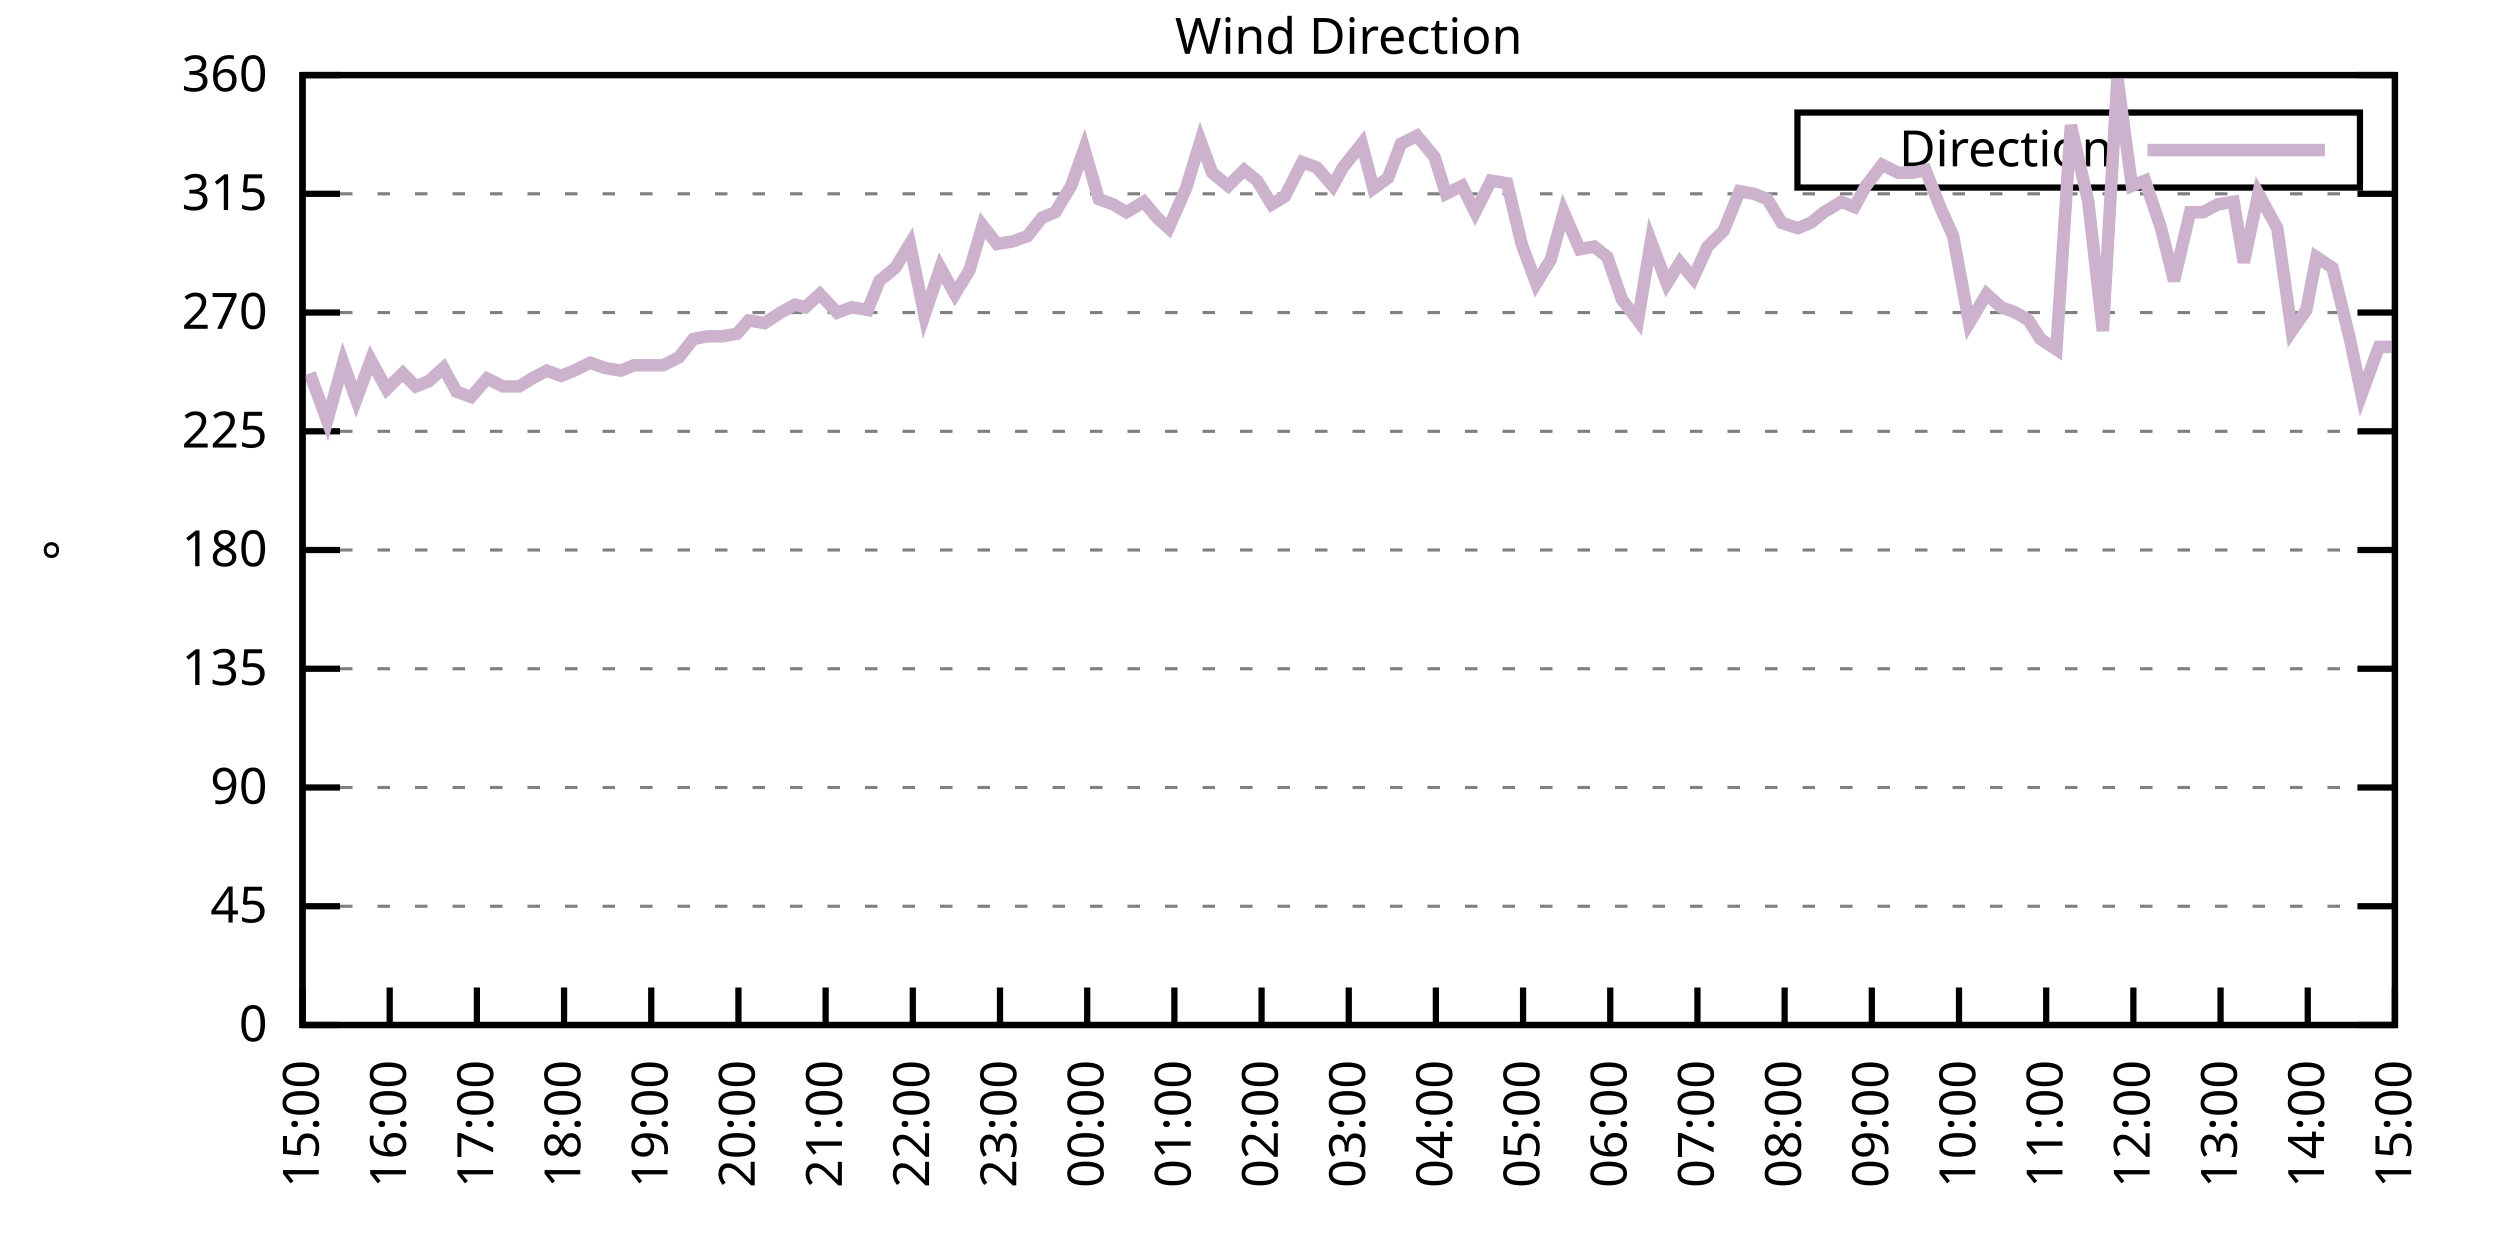
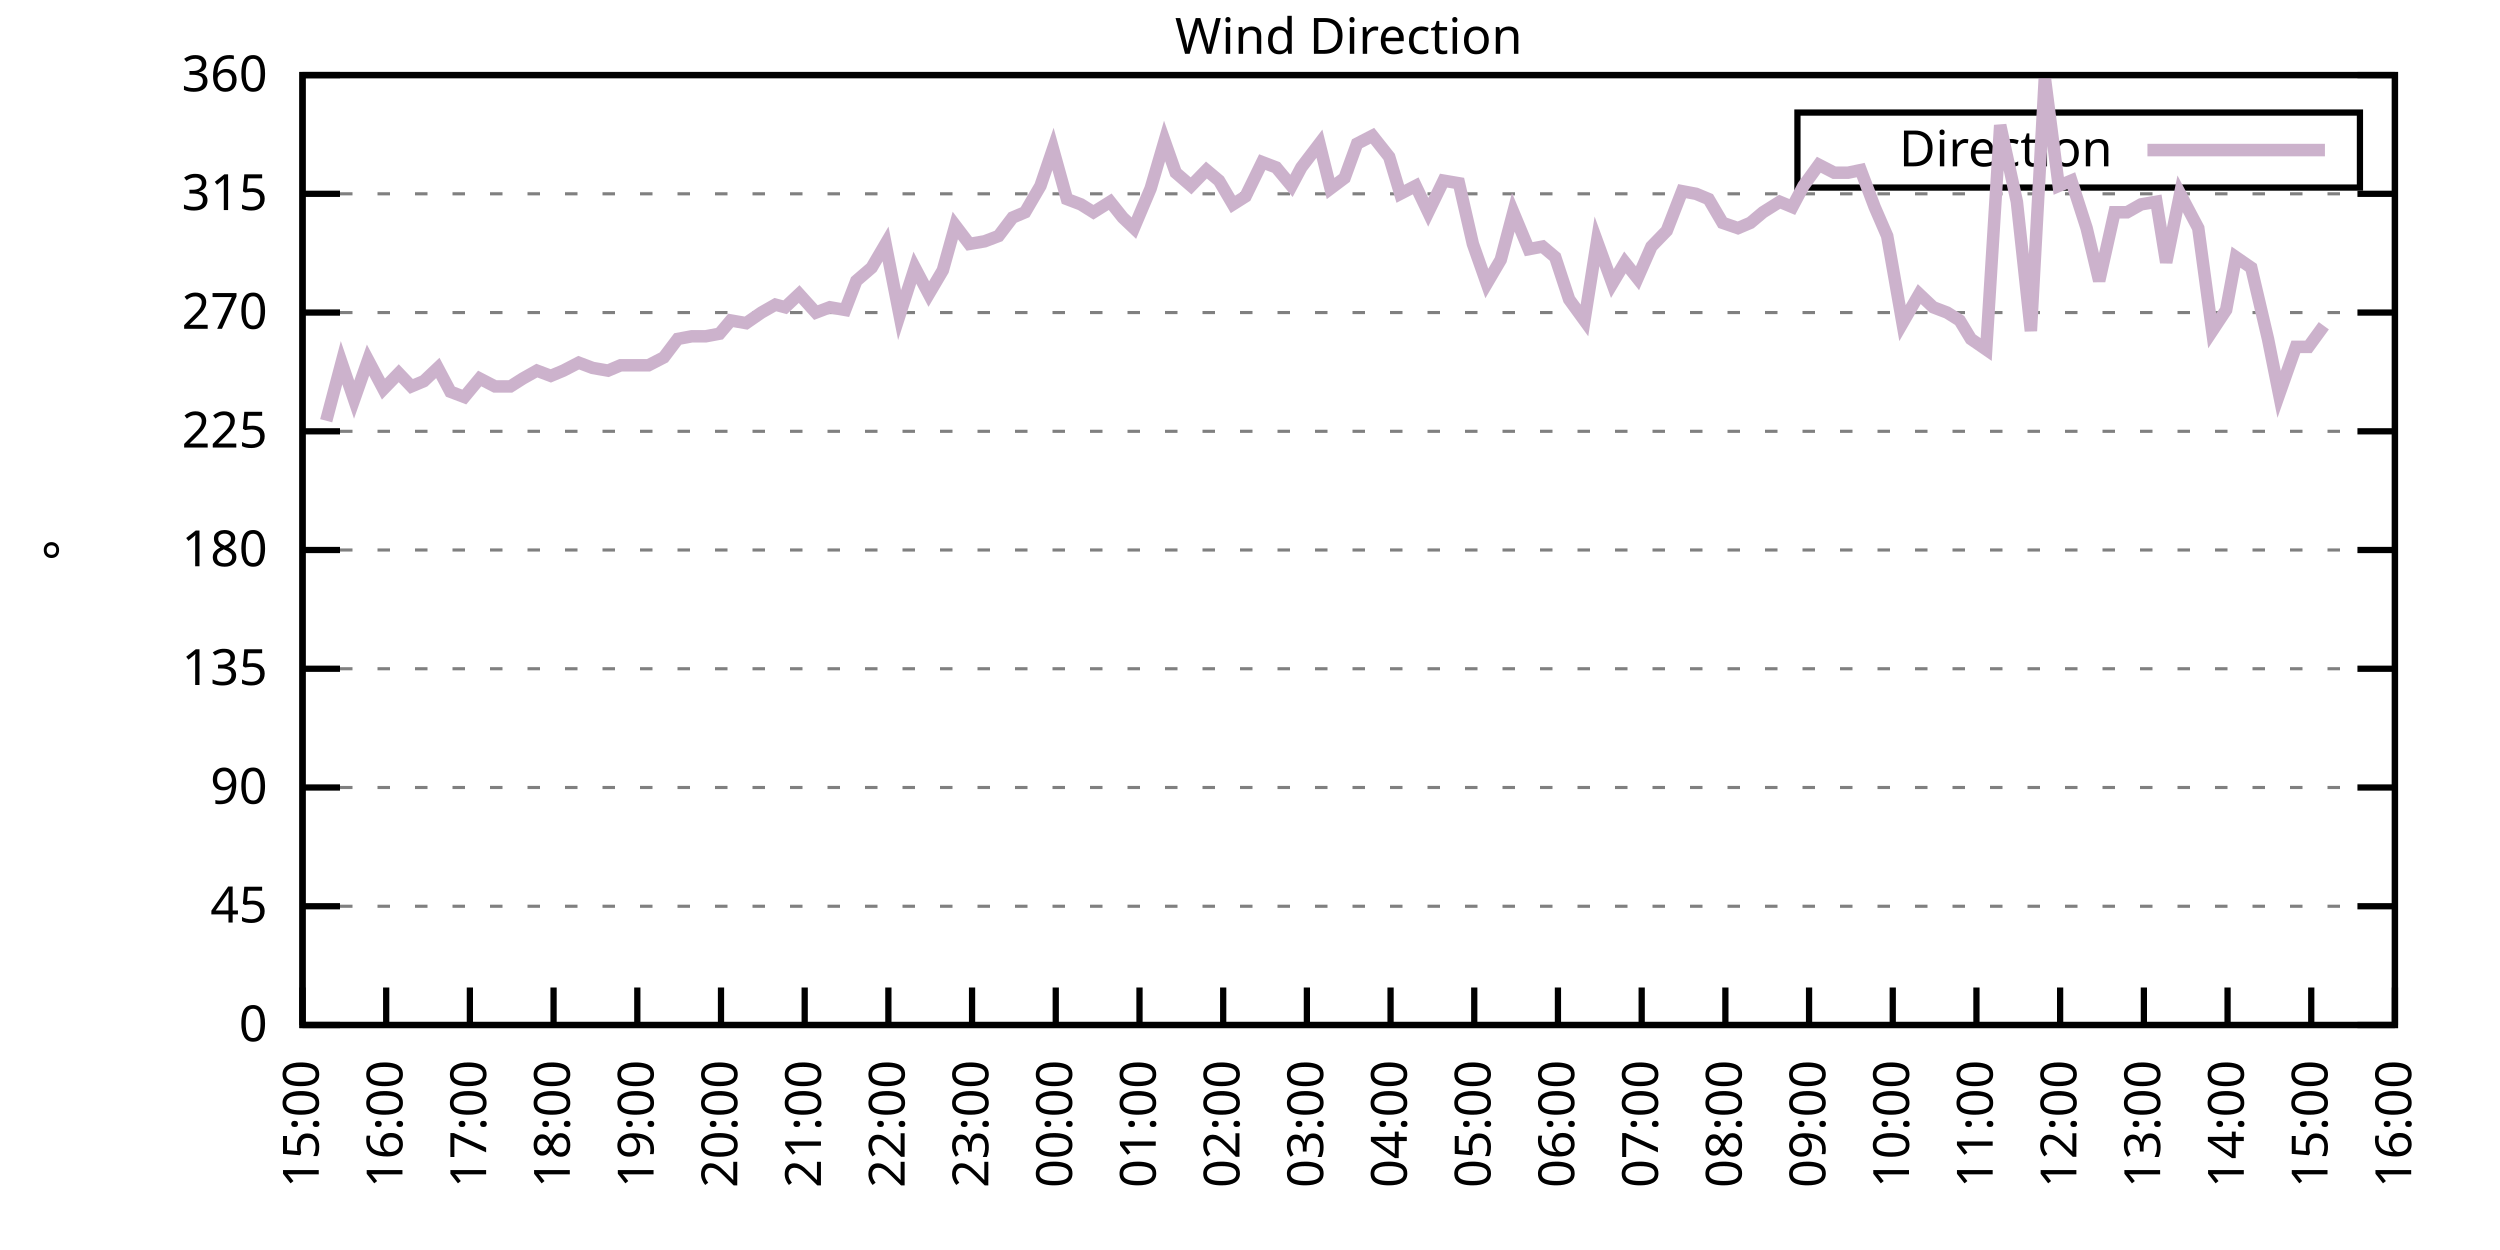
<svg xmlns="http://www.w3.org/2000/svg" xmlns:xlink="http://www.w3.org/1999/xlink" width="400" height="200" viewBox="0 0 400 200">
  <g id="gnuplot_canvas">
    <rect x="0" y="0" width="400" height="200" fill="none" />
    <defs>
      <circle id="gpDot" r="0.5" stroke-width="0.5" stroke="currentColor" />
      <path id="gpPt0" stroke-width="0.333" stroke="currentColor" d="M-1,0 h2 M0,-1 v2" />
      <path id="gpPt1" stroke-width="0.333" stroke="currentColor" d="M-1,-1 L1,1 M1,-1 L-1,1" />
      <path id="gpPt2" stroke-width="0.333" stroke="currentColor" d="M-1,0 L1,0 M0,-1 L0,1 M-1,-1 L1,1 M-1,1 L1,-1" />
      <rect id="gpPt3" stroke-width="0.333" stroke="currentColor" x="-1" y="-1" width="2" height="2" />
      <rect id="gpPt4" stroke-width="0.333" stroke="currentColor" fill="currentColor" x="-1" y="-1" width="2" height="2" />
      <circle id="gpPt5" stroke-width="0.333" stroke="currentColor" cx="0" cy="0" r="1" />
      <use xlink:href="#gpPt5" id="gpPt6" fill="currentColor" stroke="none" />
      <path id="gpPt7" stroke-width="0.333" stroke="currentColor" d="M0,-1.33 L-1.33,0.67 L1.33,0.67 z" />
      <use xlink:href="#gpPt7" id="gpPt8" fill="currentColor" stroke="none" />
      <use xlink:href="#gpPt7" id="gpPt9" stroke="currentColor" transform="rotate(180)" />
      <use xlink:href="#gpPt9" id="gpPt10" fill="currentColor" stroke="none" />
      <use xlink:href="#gpPt3" id="gpPt11" stroke="currentColor" transform="rotate(45)" />
      <use xlink:href="#gpPt11" id="gpPt12" fill="currentColor" stroke="none" />
      <path id="gpPt13" stroke-width="0.333" stroke="currentColor" d="M0,1.330 L1.265,0.411 L0.782,-1.067 L-0.782,-1.076 L-1.265,0.411 z" />
      <use xlink:href="#gpPt13" id="gpPt14" fill="currentColor" stroke="none" />
      <filter id="textbox" filterUnits="objectBoundingBox" x="0" y="0" height="1" width="1">
        <feFlood flood-color="white" flood-opacity="1" result="bgnd" />
        <feComposite in="SourceGraphic" in2="bgnd" operator="atop" />
      </filter>
      <filter id="greybox" filterUnits="objectBoundingBox" x="0" y="0" height="1" width="1">
        <feFlood flood-color="lightgrey" flood-opacity="1" result="grey" />
        <feComposite in="SourceGraphic" in2="grey" operator="atop" />
      </filter>
    </defs>
    <g fill="none" color="white" stroke="currentColor" stroke-width="1.00" stroke-linecap="butt" stroke-linejoin="miter">
</g>
    <g fill="none" color="black" stroke="currentColor" stroke-width="1.00" stroke-linecap="butt" stroke-linejoin="miter">
      <g stroke="none" shape-rendering="crispEdges">
        <polygon fill="rgb(255, 255, 255)" points="48.40,164.00 383.18,164.00 383.18,12.02 48.40,12.02 " />
      </g>
    </g>
    <g fill="none" color="black" stroke="currentColor" stroke-width="1.00" stroke-linecap="butt" stroke-linejoin="miter">
</g>
    <g fill="none" color="black" stroke="black" stroke-width="0.50" stroke-linecap="butt" stroke-linejoin="miter">
</g>
    <g fill="none" color="gray" stroke="currentColor" stroke-width="0.50" stroke-linecap="butt" stroke-linejoin="miter">
      <path stroke="gray" stroke-dasharray="2,4" class="gridline" d="M48.40,164.00 L383.19,164.00  " />
    </g>
    <g fill="none" color="gray" stroke="gray" stroke-width="1.00" stroke-linecap="butt" stroke-linejoin="miter">
</g>
    <g fill="none" color="black" stroke="currentColor" stroke-width="1.00" stroke-linecap="butt" stroke-linejoin="miter">
      <path stroke="black" d="M48.40,164.00 L54.40,164.00 M383.19,164.00 L377.19,164.00  " />
      <g transform="translate(42.80,166.60)" stroke="none" fill="black" font-family="Sans" font-size="8.00" text-anchor="end">
        <text>
          <tspan font-family="Sans"> 0</tspan>
        </text>
      </g>
    </g>
    <g fill="none" color="black" stroke="currentColor" stroke-width="1.00" stroke-linecap="butt" stroke-linejoin="miter">
</g>
    <g fill="none" color="black" stroke="black" stroke-width="0.50" stroke-linecap="butt" stroke-linejoin="miter">
</g>
    <g fill="none" color="gray" stroke="currentColor" stroke-width="0.50" stroke-linecap="butt" stroke-linejoin="miter">
      <path stroke="gray" stroke-dasharray="2,4" class="gridline" d="M48.40,145.00 L383.19,145.00  " />
    </g>
    <g fill="none" color="gray" stroke="gray" stroke-width="1.00" stroke-linecap="butt" stroke-linejoin="miter">
</g>
    <g fill="none" color="black" stroke="currentColor" stroke-width="1.00" stroke-linecap="butt" stroke-linejoin="miter">
      <path stroke="black" d="M48.40,145.00 L54.40,145.00 M383.19,145.00 L377.19,145.00  " />
      <g transform="translate(42.80,147.60)" stroke="none" fill="black" font-family="Sans" font-size="8.00" text-anchor="end">
        <text>
          <tspan font-family="Sans"> 45</tspan>
        </text>
      </g>
    </g>
    <g fill="none" color="black" stroke="currentColor" stroke-width="1.00" stroke-linecap="butt" stroke-linejoin="miter">
</g>
    <g fill="none" color="black" stroke="black" stroke-width="0.50" stroke-linecap="butt" stroke-linejoin="miter">
</g>
    <g fill="none" color="gray" stroke="currentColor" stroke-width="0.50" stroke-linecap="butt" stroke-linejoin="miter">
      <path stroke="gray" stroke-dasharray="2,4" class="gridline" d="M48.40,126.00 L383.19,126.00  " />
    </g>
    <g fill="none" color="gray" stroke="gray" stroke-width="1.00" stroke-linecap="butt" stroke-linejoin="miter">
</g>
    <g fill="none" color="black" stroke="currentColor" stroke-width="1.00" stroke-linecap="butt" stroke-linejoin="miter">
      <path stroke="black" d="M48.40,126.00 L54.40,126.00 M383.19,126.00 L377.19,126.00  " />
      <g transform="translate(42.80,128.60)" stroke="none" fill="black" font-family="Sans" font-size="8.00" text-anchor="end">
        <text>
          <tspan font-family="Sans"> 90</tspan>
        </text>
      </g>
    </g>
    <g fill="none" color="black" stroke="currentColor" stroke-width="1.00" stroke-linecap="butt" stroke-linejoin="miter">
</g>
    <g fill="none" color="black" stroke="black" stroke-width="0.50" stroke-linecap="butt" stroke-linejoin="miter">
</g>
    <g fill="none" color="gray" stroke="currentColor" stroke-width="0.50" stroke-linecap="butt" stroke-linejoin="miter">
      <path stroke="gray" stroke-dasharray="2,4" class="gridline" d="M48.40,107.00 L383.19,107.00  " />
    </g>
    <g fill="none" color="gray" stroke="gray" stroke-width="1.00" stroke-linecap="butt" stroke-linejoin="miter">
</g>
    <g fill="none" color="black" stroke="currentColor" stroke-width="1.00" stroke-linecap="butt" stroke-linejoin="miter">
      <path stroke="black" d="M48.40,107.00 L54.40,107.00 M383.19,107.00 L377.19,107.00  " />
      <g transform="translate(42.80,109.60)" stroke="none" fill="black" font-family="Sans" font-size="8.00" text-anchor="end">
        <text>
          <tspan font-family="Sans"> 135</tspan>
        </text>
      </g>
    </g>
    <g fill="none" color="black" stroke="currentColor" stroke-width="1.00" stroke-linecap="butt" stroke-linejoin="miter">
</g>
    <g fill="none" color="black" stroke="black" stroke-width="0.50" stroke-linecap="butt" stroke-linejoin="miter">
</g>
    <g fill="none" color="gray" stroke="currentColor" stroke-width="0.50" stroke-linecap="butt" stroke-linejoin="miter">
      <path stroke="gray" stroke-dasharray="2,4" class="gridline" d="M48.40,88.00 L383.19,88.00  " />
    </g>
    <g fill="none" color="gray" stroke="gray" stroke-width="1.00" stroke-linecap="butt" stroke-linejoin="miter">
</g>
    <g fill="none" color="black" stroke="currentColor" stroke-width="1.00" stroke-linecap="butt" stroke-linejoin="miter">
      <path stroke="black" d="M48.40,88.00 L54.40,88.00 M383.19,88.00 L377.19,88.00  " />
      <g transform="translate(42.80,90.60)" stroke="none" fill="black" font-family="Sans" font-size="8.00" text-anchor="end">
        <text>
          <tspan font-family="Sans"> 180</tspan>
        </text>
      </g>
    </g>
    <g fill="none" color="black" stroke="currentColor" stroke-width="1.00" stroke-linecap="butt" stroke-linejoin="miter">
</g>
    <g fill="none" color="black" stroke="black" stroke-width="0.50" stroke-linecap="butt" stroke-linejoin="miter">
</g>
    <g fill="none" color="gray" stroke="currentColor" stroke-width="0.50" stroke-linecap="butt" stroke-linejoin="miter">
      <path stroke="gray" stroke-dasharray="2,4" class="gridline" d="M48.40,69.01 L383.19,69.01  " />
    </g>
    <g fill="none" color="gray" stroke="gray" stroke-width="1.00" stroke-linecap="butt" stroke-linejoin="miter">
</g>
    <g fill="none" color="black" stroke="currentColor" stroke-width="1.00" stroke-linecap="butt" stroke-linejoin="miter">
      <path stroke="black" d="M48.40,69.01 L54.40,69.01 M383.19,69.01 L377.19,69.01  " />
      <g transform="translate(42.80,71.61)" stroke="none" fill="black" font-family="Sans" font-size="8.00" text-anchor="end">
        <text>
          <tspan font-family="Sans"> 225</tspan>
        </text>
      </g>
    </g>
    <g fill="none" color="black" stroke="currentColor" stroke-width="1.00" stroke-linecap="butt" stroke-linejoin="miter">
</g>
    <g fill="none" color="black" stroke="black" stroke-width="0.50" stroke-linecap="butt" stroke-linejoin="miter">
</g>
    <g fill="none" color="gray" stroke="currentColor" stroke-width="0.50" stroke-linecap="butt" stroke-linejoin="miter">
      <path stroke="gray" stroke-dasharray="2,4" class="gridline" d="M48.40,50.01 L383.19,50.01  " />
    </g>
    <g fill="none" color="gray" stroke="gray" stroke-width="1.00" stroke-linecap="butt" stroke-linejoin="miter">
</g>
    <g fill="none" color="black" stroke="currentColor" stroke-width="1.00" stroke-linecap="butt" stroke-linejoin="miter">
      <path stroke="black" d="M48.40,50.01 L54.40,50.01 M383.19,50.01 L377.19,50.01  " />
      <g transform="translate(42.80,52.61)" stroke="none" fill="black" font-family="Sans" font-size="8.00" text-anchor="end">
        <text>
          <tspan font-family="Sans"> 270</tspan>
        </text>
      </g>
    </g>
    <g fill="none" color="black" stroke="currentColor" stroke-width="1.00" stroke-linecap="butt" stroke-linejoin="miter">
</g>
    <g fill="none" color="black" stroke="black" stroke-width="0.50" stroke-linecap="butt" stroke-linejoin="miter">
</g>
    <g fill="none" color="gray" stroke="currentColor" stroke-width="0.50" stroke-linecap="butt" stroke-linejoin="miter">
      <path stroke="gray" stroke-dasharray="2,4" class="gridline" d="M48.40,31.01 L383.19,31.01  " />
    </g>
    <g fill="none" color="gray" stroke="gray" stroke-width="1.00" stroke-linecap="butt" stroke-linejoin="miter">
</g>
    <g fill="none" color="black" stroke="currentColor" stroke-width="1.00" stroke-linecap="butt" stroke-linejoin="miter">
      <path stroke="black" d="M48.40,31.01 L54.40,31.01 M383.19,31.01 L377.19,31.01  " />
      <g transform="translate(42.80,33.61)" stroke="none" fill="black" font-family="Sans" font-size="8.00" text-anchor="end">
        <text>
          <tspan font-family="Sans"> 315</tspan>
        </text>
      </g>
    </g>
    <g fill="none" color="black" stroke="currentColor" stroke-width="1.00" stroke-linecap="butt" stroke-linejoin="miter">
</g>
    <g fill="none" color="black" stroke="black" stroke-width="0.50" stroke-linecap="butt" stroke-linejoin="miter">
</g>
    <g fill="none" color="gray" stroke="currentColor" stroke-width="0.50" stroke-linecap="butt" stroke-linejoin="miter">
      <path stroke="gray" stroke-dasharray="2,4" class="gridline" d="M48.40,12.01 L383.19,12.01  " />
    </g>
    <g fill="none" color="gray" stroke="gray" stroke-width="1.00" stroke-linecap="butt" stroke-linejoin="miter">
</g>
    <g fill="none" color="black" stroke="currentColor" stroke-width="1.00" stroke-linecap="butt" stroke-linejoin="miter">
      <path stroke="black" d="M48.40,12.01 L54.40,12.01 M383.19,12.01 L377.19,12.01  " />
      <g transform="translate(42.80,14.61)" stroke="none" fill="black" font-family="Sans" font-size="8.00" text-anchor="end">
        <text>
          <tspan font-family="Sans"> 360</tspan>
        </text>
      </g>
    </g>
    <g fill="none" color="black" stroke="currentColor" stroke-width="1.00" stroke-linecap="butt" stroke-linejoin="miter">
      <path stroke="black" d="M48.40,164.00 L48.40,158.00  " />
      <g transform="translate(51.00,169.60) rotate(270.00)" stroke="none" fill="black" font-family="Sans" font-size="8.00" text-anchor="end">
        <text>
          <tspan font-family="Sans">15:00</tspan>
        </text>
      </g>
    </g>
    <g fill="none" color="black" stroke="currentColor" stroke-width="1.00" stroke-linecap="butt" stroke-linejoin="miter">
-       <path stroke="black" d="M62.35,164.00 L62.35,158.00  " />
-       <g transform="translate(64.95,169.60) rotate(270.00)" stroke="none" fill="black" font-family="Sans" font-size="8.00" text-anchor="end">
+       <path stroke="black" d="M61.79,164.00 L61.79,158.00  " />
+       <g transform="translate(64.39,169.60) rotate(270.00)" stroke="none" fill="black" font-family="Sans" font-size="8.00" text-anchor="end">
        <text>
          <tspan font-family="Sans">16:00</tspan>
        </text>
      </g>
    </g>
    <g fill="none" color="black" stroke="currentColor" stroke-width="1.00" stroke-linecap="butt" stroke-linejoin="miter">
-       <path stroke="black" d="M76.30,164.00 L76.30,158.00  " />
-       <g transform="translate(78.90,169.60) rotate(270.00)" stroke="none" fill="black" font-family="Sans" font-size="8.00" text-anchor="end">
+       <path stroke="black" d="M75.18,164.00 L75.18,158.00  " />
+       <g transform="translate(77.78,169.60) rotate(270.00)" stroke="none" fill="black" font-family="Sans" font-size="8.00" text-anchor="end">
        <text>
          <tspan font-family="Sans">17:00</tspan>
        </text>
      </g>
    </g>
    <g fill="none" color="black" stroke="currentColor" stroke-width="1.00" stroke-linecap="butt" stroke-linejoin="miter">
-       <path stroke="black" d="M90.25,164.00 L90.25,158.00  " />
-       <g transform="translate(92.85,169.60) rotate(270.00)" stroke="none" fill="black" font-family="Sans" font-size="8.00" text-anchor="end">
+       <path stroke="black" d="M88.57,164.00 L88.57,158.00  " />
+       <g transform="translate(91.17,169.60) rotate(270.00)" stroke="none" fill="black" font-family="Sans" font-size="8.00" text-anchor="end">
        <text>
          <tspan font-family="Sans">18:00</tspan>
        </text>
      </g>
    </g>
    <g fill="none" color="black" stroke="currentColor" stroke-width="1.00" stroke-linecap="butt" stroke-linejoin="miter">
-       <path stroke="black" d="M104.20,164.00 L104.20,158.00  " />
-       <g transform="translate(106.80,169.60) rotate(270.00)" stroke="none" fill="black" font-family="Sans" font-size="8.00" text-anchor="end">
+       <path stroke="black" d="M101.97,164.00 L101.97,158.00  " />
+       <g transform="translate(104.57,169.60) rotate(270.00)" stroke="none" fill="black" font-family="Sans" font-size="8.00" text-anchor="end">
        <text>
          <tspan font-family="Sans">19:00</tspan>
        </text>
      </g>
    </g>
    <g fill="none" color="black" stroke="currentColor" stroke-width="1.00" stroke-linecap="butt" stroke-linejoin="miter">
-       <path stroke="black" d="M118.15,164.00 L118.15,158.00  " />
-       <g transform="translate(120.75,169.60) rotate(270.00)" stroke="none" fill="black" font-family="Sans" font-size="8.00" text-anchor="end">
+       <path stroke="black" d="M115.36,164.00 L115.36,158.00  " />
+       <g transform="translate(117.96,169.60) rotate(270.00)" stroke="none" fill="black" font-family="Sans" font-size="8.00" text-anchor="end">
        <text>
          <tspan font-family="Sans">20:00</tspan>
        </text>
      </g>
    </g>
    <g fill="none" color="black" stroke="currentColor" stroke-width="1.00" stroke-linecap="butt" stroke-linejoin="miter">
-       <path stroke="black" d="M132.10,164.00 L132.10,158.00  " />
-       <g transform="translate(134.70,169.60) rotate(270.00)" stroke="none" fill="black" font-family="Sans" font-size="8.00" text-anchor="end">
+       <path stroke="black" d="M128.75,164.00 L128.75,158.00  " />
+       <g transform="translate(131.35,169.60) rotate(270.00)" stroke="none" fill="black" font-family="Sans" font-size="8.00" text-anchor="end">
        <text>
          <tspan font-family="Sans">21:00</tspan>
        </text>
      </g>
    </g>
    <g fill="none" color="black" stroke="currentColor" stroke-width="1.00" stroke-linecap="butt" stroke-linejoin="miter">
-       <path stroke="black" d="M146.05,164.00 L146.05,158.00  " />
-       <g transform="translate(148.65,169.60) rotate(270.00)" stroke="none" fill="black" font-family="Sans" font-size="8.00" text-anchor="end">
+       <path stroke="black" d="M142.14,164.00 L142.14,158.00  " />
+       <g transform="translate(144.74,169.60) rotate(270.00)" stroke="none" fill="black" font-family="Sans" font-size="8.00" text-anchor="end">
        <text>
          <tspan font-family="Sans">22:00</tspan>
        </text>
      </g>
    </g>
    <g fill="none" color="black" stroke="currentColor" stroke-width="1.00" stroke-linecap="butt" stroke-linejoin="miter">
-       <path stroke="black" d="M160.00,164.00 L160.00,158.00  " />
-       <g transform="translate(162.60,169.60) rotate(270.00)" stroke="none" fill="black" font-family="Sans" font-size="8.00" text-anchor="end">
+       <path stroke="black" d="M155.53,164.00 L155.53,158.00  " />
+       <g transform="translate(158.13,169.60) rotate(270.00)" stroke="none" fill="black" font-family="Sans" font-size="8.00" text-anchor="end">
        <text>
          <tspan font-family="Sans">23:00</tspan>
        </text>
      </g>
    </g>
    <g fill="none" color="black" stroke="currentColor" stroke-width="1.00" stroke-linecap="butt" stroke-linejoin="miter">
-       <path stroke="black" d="M173.95,164.00 L173.95,158.00  " />
-       <g transform="translate(176.55,169.60) rotate(270.00)" stroke="none" fill="black" font-family="Sans" font-size="8.00" text-anchor="end">
+       <path stroke="black" d="M168.92,164.00 L168.92,158.00  " />
+       <g transform="translate(171.52,169.60) rotate(270.00)" stroke="none" fill="black" font-family="Sans" font-size="8.00" text-anchor="end">
        <text>
          <tspan font-family="Sans">00:00</tspan>
        </text>
      </g>
    </g>
    <g fill="none" color="black" stroke="currentColor" stroke-width="1.00" stroke-linecap="butt" stroke-linejoin="miter">
-       <path stroke="black" d="M187.90,164.00 L187.90,158.00  " />
-       <g transform="translate(190.50,169.60) rotate(270.00)" stroke="none" fill="black" font-family="Sans" font-size="8.00" text-anchor="end">
+       <path stroke="black" d="M182.32,164.00 L182.32,158.00  " />
+       <g transform="translate(184.92,169.60) rotate(270.00)" stroke="none" fill="black" font-family="Sans" font-size="8.00" text-anchor="end">
        <text>
          <tspan font-family="Sans">01:00</tspan>
        </text>
      </g>
    </g>
    <g fill="none" color="black" stroke="currentColor" stroke-width="1.00" stroke-linecap="butt" stroke-linejoin="miter">
-       <path stroke="black" d="M201.85,164.00 L201.85,158.00  " />
-       <g transform="translate(204.45,169.60) rotate(270.00)" stroke="none" fill="black" font-family="Sans" font-size="8.00" text-anchor="end">
+       <path stroke="black" d="M195.71,164.00 L195.71,158.00  " />
+       <g transform="translate(198.31,169.60) rotate(270.00)" stroke="none" fill="black" font-family="Sans" font-size="8.00" text-anchor="end">
        <text>
          <tspan font-family="Sans">02:00</tspan>
        </text>
      </g>
    </g>
    <g fill="none" color="black" stroke="currentColor" stroke-width="1.00" stroke-linecap="butt" stroke-linejoin="miter">
-       <path stroke="black" d="M215.80,164.00 L215.80,158.00  " />
-       <g transform="translate(218.40,169.60) rotate(270.00)" stroke="none" fill="black" font-family="Sans" font-size="8.00" text-anchor="end">
+       <path stroke="black" d="M209.10,164.00 L209.10,158.00  " />
+       <g transform="translate(211.70,169.60) rotate(270.00)" stroke="none" fill="black" font-family="Sans" font-size="8.00" text-anchor="end">
        <text>
          <tspan font-family="Sans">03:00</tspan>
        </text>
      </g>
    </g>
    <g fill="none" color="black" stroke="currentColor" stroke-width="1.00" stroke-linecap="butt" stroke-linejoin="miter">
-       <path stroke="black" d="M229.74,164.00 L229.74,158.00  " />
-       <g transform="translate(232.34,169.60) rotate(270.00)" stroke="none" fill="black" font-family="Sans" font-size="8.00" text-anchor="end">
+       <path stroke="black" d="M222.49,164.00 L222.49,158.00  " />
+       <g transform="translate(225.09,169.60) rotate(270.00)" stroke="none" fill="black" font-family="Sans" font-size="8.00" text-anchor="end">
        <text>
          <tspan font-family="Sans">04:00</tspan>
        </text>
      </g>
    </g>
    <g fill="none" color="black" stroke="currentColor" stroke-width="1.00" stroke-linecap="butt" stroke-linejoin="miter">
-       <path stroke="black" d="M243.69,164.00 L243.69,158.00  " />
-       <g transform="translate(246.29,169.60) rotate(270.00)" stroke="none" fill="black" font-family="Sans" font-size="8.00" text-anchor="end">
+       <path stroke="black" d="M235.88,164.00 L235.88,158.00  " />
+       <g transform="translate(238.48,169.60) rotate(270.00)" stroke="none" fill="black" font-family="Sans" font-size="8.00" text-anchor="end">
        <text>
          <tspan font-family="Sans">05:00</tspan>
        </text>
      </g>
    </g>
    <g fill="none" color="black" stroke="currentColor" stroke-width="1.00" stroke-linecap="butt" stroke-linejoin="miter">
-       <path stroke="black" d="M257.64,164.00 L257.64,158.00  " />
-       <g transform="translate(260.24,169.60) rotate(270.00)" stroke="none" fill="black" font-family="Sans" font-size="8.00" text-anchor="end">
+       <path stroke="black" d="M249.27,164.00 L249.27,158.00  " />
+       <g transform="translate(251.87,169.60) rotate(270.00)" stroke="none" fill="black" font-family="Sans" font-size="8.00" text-anchor="end">
        <text>
          <tspan font-family="Sans">06:00</tspan>
        </text>
      </g>
    </g>
    <g fill="none" color="black" stroke="currentColor" stroke-width="1.00" stroke-linecap="butt" stroke-linejoin="miter">
-       <path stroke="black" d="M271.59,164.00 L271.59,158.00  " />
-       <g transform="translate(274.19,169.60) rotate(270.00)" stroke="none" fill="black" font-family="Sans" font-size="8.00" text-anchor="end">
+       <path stroke="black" d="M262.67,164.00 L262.67,158.00  " />
+       <g transform="translate(265.27,169.60) rotate(270.00)" stroke="none" fill="black" font-family="Sans" font-size="8.00" text-anchor="end">
        <text>
          <tspan font-family="Sans">07:00</tspan>
        </text>
      </g>
    </g>
    <g fill="none" color="black" stroke="currentColor" stroke-width="1.00" stroke-linecap="butt" stroke-linejoin="miter">
-       <path stroke="black" d="M285.54,164.00 L285.54,158.00  " />
-       <g transform="translate(288.14,169.60) rotate(270.00)" stroke="none" fill="black" font-family="Sans" font-size="8.00" text-anchor="end">
+       <path stroke="black" d="M276.06,164.00 L276.06,158.00  " />
+       <g transform="translate(278.66,169.60) rotate(270.00)" stroke="none" fill="black" font-family="Sans" font-size="8.00" text-anchor="end">
        <text>
          <tspan font-family="Sans">08:00</tspan>
        </text>
      </g>
    </g>
    <g fill="none" color="black" stroke="currentColor" stroke-width="1.00" stroke-linecap="butt" stroke-linejoin="miter">
-       <path stroke="black" d="M299.49,164.00 L299.49,158.00  " />
-       <g transform="translate(302.09,169.60) rotate(270.00)" stroke="none" fill="black" font-family="Sans" font-size="8.00" text-anchor="end">
+       <path stroke="black" d="M289.45,164.00 L289.45,158.00  " />
+       <g transform="translate(292.05,169.60) rotate(270.00)" stroke="none" fill="black" font-family="Sans" font-size="8.00" text-anchor="end">
        <text>
          <tspan font-family="Sans">09:00</tspan>
        </text>
      </g>
    </g>
    <g fill="none" color="black" stroke="currentColor" stroke-width="1.00" stroke-linecap="butt" stroke-linejoin="miter">
-       <path stroke="black" d="M313.44,164.00 L313.44,158.00  " />
-       <g transform="translate(316.04,169.60) rotate(270.00)" stroke="none" fill="black" font-family="Sans" font-size="8.00" text-anchor="end">
+       <path stroke="black" d="M302.84,164.00 L302.84,158.00  " />
+       <g transform="translate(305.44,169.60) rotate(270.00)" stroke="none" fill="black" font-family="Sans" font-size="8.00" text-anchor="end">
        <text>
          <tspan font-family="Sans">10:00</tspan>
        </text>
      </g>
    </g>
    <g fill="none" color="black" stroke="currentColor" stroke-width="1.00" stroke-linecap="butt" stroke-linejoin="miter">
-       <path stroke="black" d="M327.39,164.00 L327.39,158.00  " />
-       <g transform="translate(329.99,169.60) rotate(270.00)" stroke="none" fill="black" font-family="Sans" font-size="8.00" text-anchor="end">
+       <path stroke="black" d="M316.23,164.00 L316.23,158.00  " />
+       <g transform="translate(318.83,169.60) rotate(270.00)" stroke="none" fill="black" font-family="Sans" font-size="8.00" text-anchor="end">
        <text>
          <tspan font-family="Sans">11:00</tspan>
        </text>
      </g>
    </g>
    <g fill="none" color="black" stroke="currentColor" stroke-width="1.00" stroke-linecap="butt" stroke-linejoin="miter">
-       <path stroke="black" d="M341.34,164.00 L341.34,158.00  " />
-       <g transform="translate(343.94,169.60) rotate(270.00)" stroke="none" fill="black" font-family="Sans" font-size="8.00" text-anchor="end">
+       <path stroke="black" d="M329.62,164.00 L329.62,158.00  " />
+       <g transform="translate(332.22,169.60) rotate(270.00)" stroke="none" fill="black" font-family="Sans" font-size="8.00" text-anchor="end">
        <text>
          <tspan font-family="Sans">12:00</tspan>
        </text>
      </g>
    </g>
    <g fill="none" color="black" stroke="currentColor" stroke-width="1.00" stroke-linecap="butt" stroke-linejoin="miter">
-       <path stroke="black" d="M355.29,164.00 L355.29,158.00  " />
-       <g transform="translate(357.89,169.60) rotate(270.00)" stroke="none" fill="black" font-family="Sans" font-size="8.00" text-anchor="end">
+       <path stroke="black" d="M343.02,164.00 L343.02,158.00  " />
+       <g transform="translate(345.62,169.60) rotate(270.00)" stroke="none" fill="black" font-family="Sans" font-size="8.00" text-anchor="end">
        <text>
          <tspan font-family="Sans">13:00</tspan>
        </text>
      </g>
    </g>
    <g fill="none" color="black" stroke="currentColor" stroke-width="1.00" stroke-linecap="butt" stroke-linejoin="miter">
-       <path stroke="black" d="M369.24,164.00 L369.24,158.00  " />
-       <g transform="translate(371.84,169.60) rotate(270.00)" stroke="none" fill="black" font-family="Sans" font-size="8.00" text-anchor="end">
+       <path stroke="black" d="M356.41,164.00 L356.41,158.00  " />
+       <g transform="translate(359.01,169.60) rotate(270.00)" stroke="none" fill="black" font-family="Sans" font-size="8.00" text-anchor="end">
        <text>
          <tspan font-family="Sans">14:00</tspan>
+         </text>
+       </g>
+     </g>
+     <g fill="none" color="black" stroke="currentColor" stroke-width="1.00" stroke-linecap="butt" stroke-linejoin="miter">
+       <path stroke="black" d="M369.80,164.00 L369.80,158.00  " />
+       <g transform="translate(372.40,169.60) rotate(270.00)" stroke="none" fill="black" font-family="Sans" font-size="8.00" text-anchor="end">
+         <text>
+           <tspan font-family="Sans">15:00</tspan>
        </text>
      </g>
    </g>
    <g fill="none" color="black" stroke="currentColor" stroke-width="1.00" stroke-linecap="butt" stroke-linejoin="miter">
      <path stroke="black" d="M383.19,164.00 L383.19,158.00  " />
      <g transform="translate(385.79,169.60) rotate(270.00)" stroke="none" fill="black" font-family="Sans" font-size="8.00" text-anchor="end">
        <text>
-           <tspan font-family="Sans">15:00</tspan>
+           <tspan font-family="Sans">16:00</tspan>
        </text>
      </g>
    </g>
    <g fill="none" color="black" stroke="currentColor" stroke-width="1.00" stroke-linecap="butt" stroke-linejoin="miter">
</g>
    <g fill="none" color="black" stroke="currentColor" stroke-width="1.00" stroke-linecap="butt" stroke-linejoin="miter">
      <path stroke="black" d="M48.40,12.01 L48.40,164.00 L383.19,164.00 L383.19,12.01 L48.40,12.01 Z  " />
    </g>
    <g fill="none" color="black" stroke="currentColor" stroke-width="1.00" stroke-linecap="butt" stroke-linejoin="miter">
</g>
    <g fill="none" color="black" stroke="currentColor" stroke-width="1.00" stroke-linecap="butt" stroke-linejoin="miter">
      <path stroke="black" d="M287.59,30.01 L287.59,18.01 L377.59,18.01 L377.59,30.01 L287.59,30.01 Z  " />
    </g>
    <g id="Wind_direction_plot_1">
      <g fill="none" color="white" stroke="black" stroke-width="2.00" stroke-linecap="butt" stroke-linejoin="miter">
</g>
      <g fill="none" color="black" stroke="currentColor" stroke-width="2.00" stroke-linecap="butt" stroke-linejoin="miter">
        <g transform="translate(337.99,26.61)" stroke="none" fill="black" font-family="Sans" font-size="8.00" text-anchor="end">
          <text>
            <tspan font-family="Sans">Direction</tspan>
          </text>
        </g>
      </g>
      <g fill="none" color="black" stroke="currentColor" stroke-width="2.00" stroke-linecap="butt" stroke-linejoin="miter">
-         <path stroke="rgb(204, 178, 204)" d="M343.59,24.01 L371.99,24.01 M49.56,59.72 L52.35,67.32 L54.91,58.03 L57.00,63.94 L59.33,57.61 L61.88,62.25   L64.44,59.72 L66.53,61.83 L68.63,60.98 L70.95,58.87 L73.04,62.67 L75.37,63.52 L77.93,60.56 L80.48,61.83   L83.04,61.83 L85.13,60.56 L87.46,59.30 L89.78,60.14 L91.88,59.30 L94.43,58.03 L96.76,58.87 L99.32,59.30   L101.41,58.45 L103.73,58.45 L106.06,58.45 L108.62,57.18 L110.94,54.23 L113.27,53.81 L115.59,53.81 L117.92,53.39   L119.78,51.27 L122.33,51.70 L124.89,50.01 L127.22,48.74 L128.84,49.16 L131.17,47.05 L133.96,50.01 L136.28,49.16   L138.84,49.59 L140.70,44.94 L143.26,42.83 L145.58,39.03 L147.91,50.43 L150.46,42.83 L152.79,47.05 L155.11,43.25   L157.21,36.08 L159.53,39.03 L162.09,38.61 L164.41,37.76 L166.74,34.81 L168.83,33.96 L171.39,29.74 L173.48,23.83   L175.81,31.85 L178.13,32.70 L180.22,33.96 L183.01,32.28 L185.11,34.81 L186.97,36.50 L189.76,30.16 L192.08,22.56   L193.94,27.63 L196.50,29.74 L199.06,27.21 L201.15,28.90 L203.47,32.70 L205.57,31.43 L208.36,25.94 L210.68,26.79   L213.24,29.74 L214.87,26.79 L217.89,22.99 L219.75,30.16 L222.07,28.48 L224.16,22.99 L226.72,21.72 L229.51,25.10   L231.37,31.01 L233.93,29.74 L236.02,33.96 L238.58,28.90 L241.14,29.32 L243.46,39.03 L245.79,45.36 L248.11,41.56   L250.20,33.96 L252.76,39.87 L255.09,39.45 L257.18,41.14 L259.50,47.90 L262.06,51.27 L264.15,38.61 L266.71,45.36   L268.80,41.99 L270.90,44.52 L273.22,39.45 L275.78,36.92 L278.34,30.59 L280.66,31.01 L282.75,31.85 L285.08,35.65   L287.64,36.50 L289.73,35.65 L291.82,33.96 L294.61,32.28 L296.70,33.12 L298.56,29.74 L301.12,26.36 L303.68,27.63   L306.00,27.63 L308.09,27.21 L310.42,33.12 L312.51,37.76 L315.07,51.70 L317.86,47.05 L320.18,49.16 L322.51,50.01   L324.60,51.27 L326.46,54.23 L329.02,55.92 L331.34,20.03 L334.13,32.28 L336.46,52.96 L338.78,12.43 L341.11,29.74   L343.20,28.90 L345.76,36.50 L347.85,44.94 L350.41,33.96 L352.50,33.96 L354.83,32.70 L357.38,32.28 L359.01,41.99   L361.34,31.01 L364.36,36.50 L366.68,52.96 L369.01,49.59 L370.64,41.14 L373.19,42.83 L375.98,54.23 L377.84,63.10   L380.63,55.50 L382.73,55.50  " />
+         <path stroke="rgb(204, 178, 204)" d="M343.59,24.01 L371.99,24.01 M52.19,67.32 L54.65,58.03 L56.66,63.94 L58.89,57.61 L61.35,62.25 L63.80,59.72   L65.81,61.83 L67.82,60.98 L70.05,58.87 L72.06,62.67 L74.29,63.52 L76.75,60.56 L79.20,61.83 L81.66,61.83   L83.66,60.56 L85.90,59.30 L88.13,60.14 L90.14,59.30 L92.59,58.03 L94.82,58.87 L97.28,59.30 L99.29,58.45   L101.52,58.45 L103.75,58.45 L106.21,57.18 L108.44,54.23 L110.67,53.81 L112.90,53.81 L115.13,53.39 L116.92,51.27   L119.38,51.70 L121.83,50.01 L124.06,48.74 L125.62,49.16 L127.86,47.05 L130.54,50.01 L132.77,49.16 L135.22,49.59   L137.01,44.94 L139.46,42.83 L141.69,39.03 L143.93,50.43 L146.38,42.83 L148.61,47.05 L150.85,43.25 L152.85,36.08   L155.09,39.03 L157.54,38.61 L159.77,37.76 L162.01,34.81 L164.01,33.96 L166.47,29.74 L168.48,23.83 L170.71,31.85   L172.94,32.70 L174.95,33.96 L177.63,32.28 L179.64,34.81 L181.42,36.50 L184.10,30.16 L186.33,22.56 L188.12,27.63   L190.57,29.74 L193.03,27.21 L195.04,28.90 L197.27,32.70 L199.28,31.43 L201.96,25.94 L204.19,26.79 L206.64,29.74   L208.21,26.79 L211.11,22.99 L212.89,30.16 L215.13,28.48 L217.13,22.99 L219.59,21.72 L222.27,25.10 L224.05,31.01   L226.51,29.74 L228.52,33.96 L230.97,28.90 L233.43,29.32 L235.66,39.03 L237.89,45.36 L240.12,41.56 L242.13,33.96   L244.59,39.87 L246.82,39.45 L248.83,41.14 L251.06,47.90 L253.51,51.27 L255.52,38.61 L257.98,45.36 L259.99,41.99   L262.00,44.52 L264.23,39.45 L266.68,36.92 L269.14,30.59 L271.37,31.01 L273.38,31.85 L275.61,35.65 L278.07,36.50   L280.07,35.65 L282.08,33.96 L284.76,32.28 L286.77,33.12 L288.56,29.74 L291.01,26.36 L293.47,27.63 L295.70,27.63   L297.71,27.21 L299.94,33.12 L301.95,37.76 L304.40,51.70 L307.08,47.05 L309.31,49.16 L311.54,50.01 L313.55,51.27   L315.34,54.23 L317.79,55.92 L320.03,20.03 L322.70,32.28 L324.94,52.96 L327.17,12.43 L329.40,29.74 L331.41,28.90   L333.86,36.50 L335.87,44.94 L338.33,33.96 L340.34,33.96 L342.57,32.70 L345.02,32.28 L346.59,41.99 L348.82,31.01   L351.72,36.50 L353.95,52.96 L356.18,49.59 L357.75,41.14 L360.20,42.83 L362.88,54.23 L364.66,63.10 L367.34,55.50   L369.35,55.50 L371.81,52.12  " />
      </g>
    </g>
    <g fill="none" color="black" stroke="currentColor" stroke-width="2.00" stroke-linecap="butt" stroke-linejoin="miter">
</g>
    <g fill="none" color="black" stroke="black" stroke-width="1.00" stroke-linecap="butt" stroke-linejoin="miter">
</g>
    <g fill="none" color="black" stroke="currentColor" stroke-width="1.00" stroke-linecap="butt" stroke-linejoin="miter">
      <path stroke="black" d="M48.40,12.01 L48.40,164.00 L383.19,164.00 L383.19,12.01 L48.40,12.01 Z  " />
      <g transform="translate(12.80,88.01) rotate(270.00)" stroke="none" fill="black" font-family="Sans" font-size="8.00" text-anchor="middle">
        <text>
          <tspan font-family="Sans">°</tspan>
        </text>
      </g>
    </g>
    <g fill="none" color="black" stroke="currentColor" stroke-width="1.00" stroke-linecap="butt" stroke-linejoin="miter">
</g>
    <g fill="none" color="black" stroke="currentColor" stroke-width="1.00" stroke-linecap="butt" stroke-linejoin="miter">
      <g transform="translate(215.79,8.61)" stroke="none" fill="black" font-family="Sans" font-size="8.00" text-anchor="middle">
        <text>
          <tspan font-family="Sans">Wind Direction</tspan>
        </text>
      </g>
    </g>
    <g fill="none" color="black" stroke="currentColor" stroke-width="1.00" stroke-linecap="butt" stroke-linejoin="miter">
</g>
  </g>
</svg>
